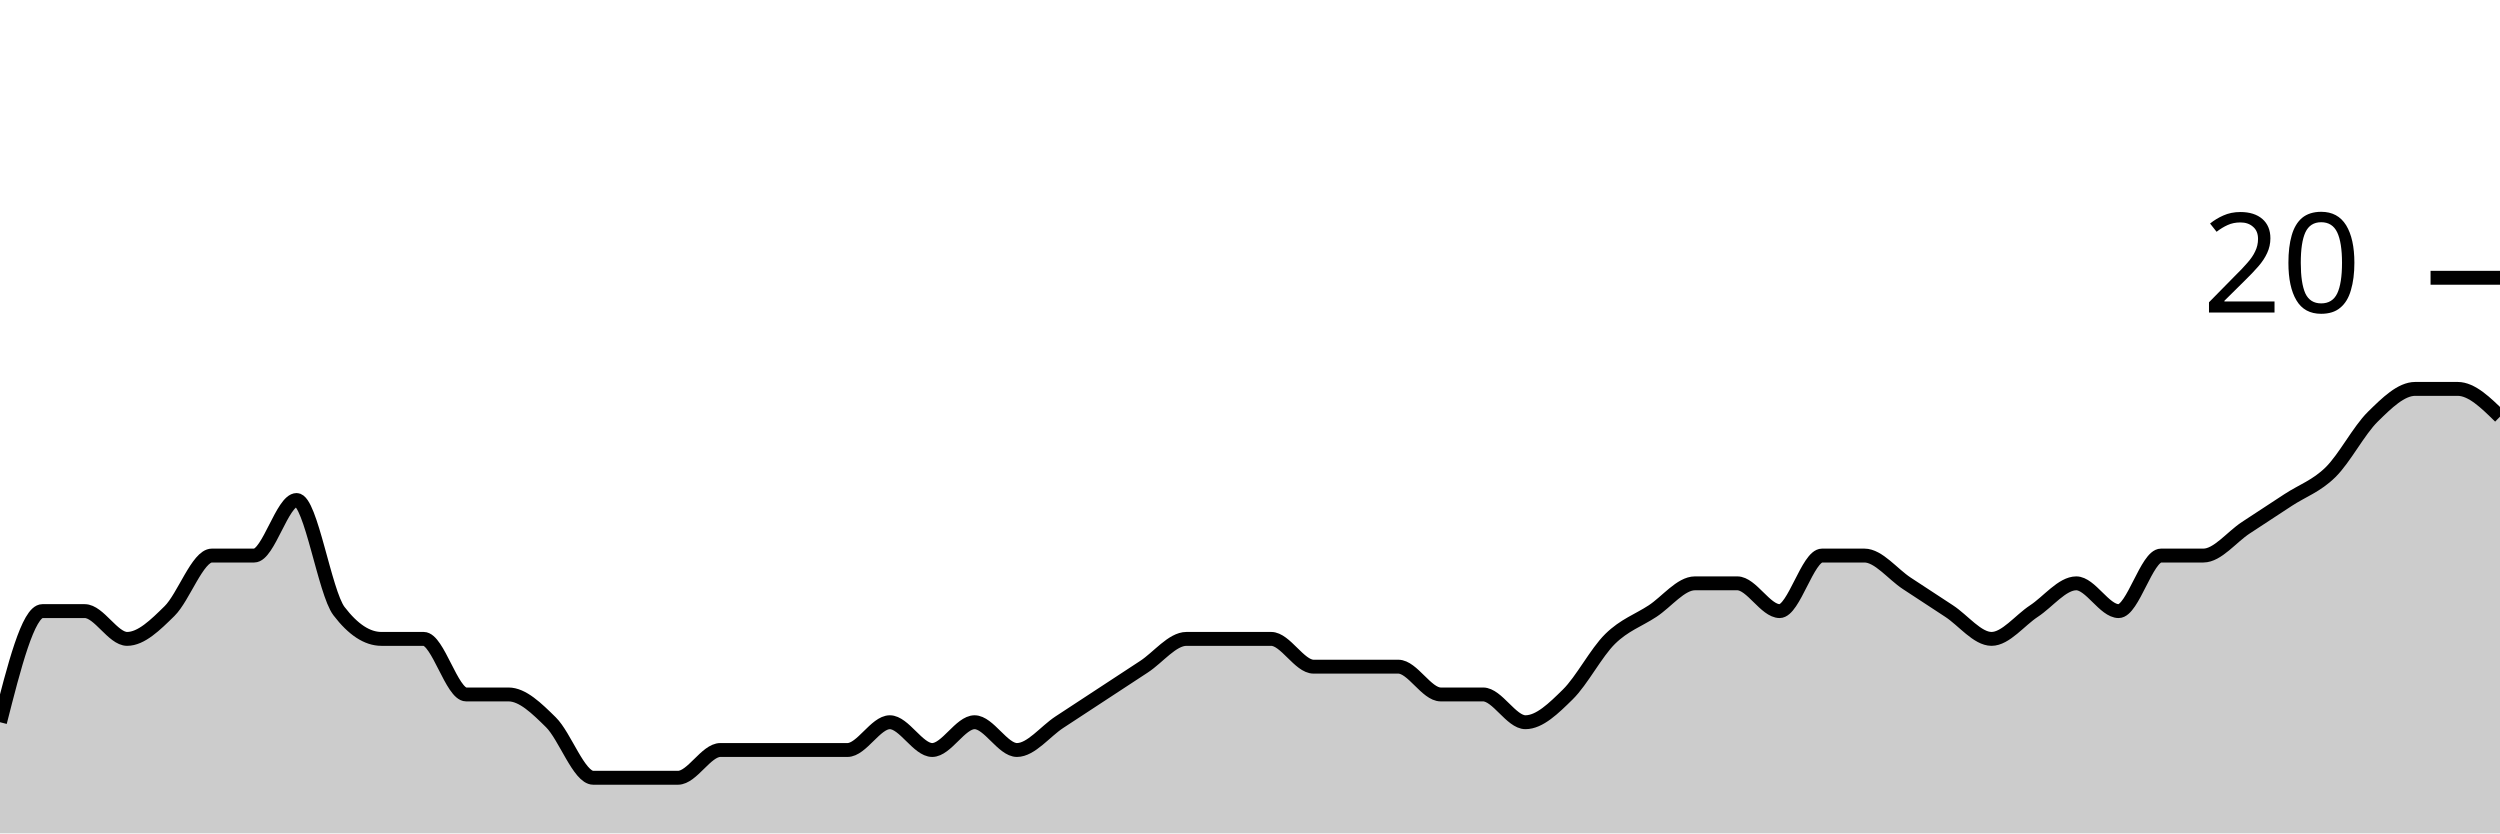
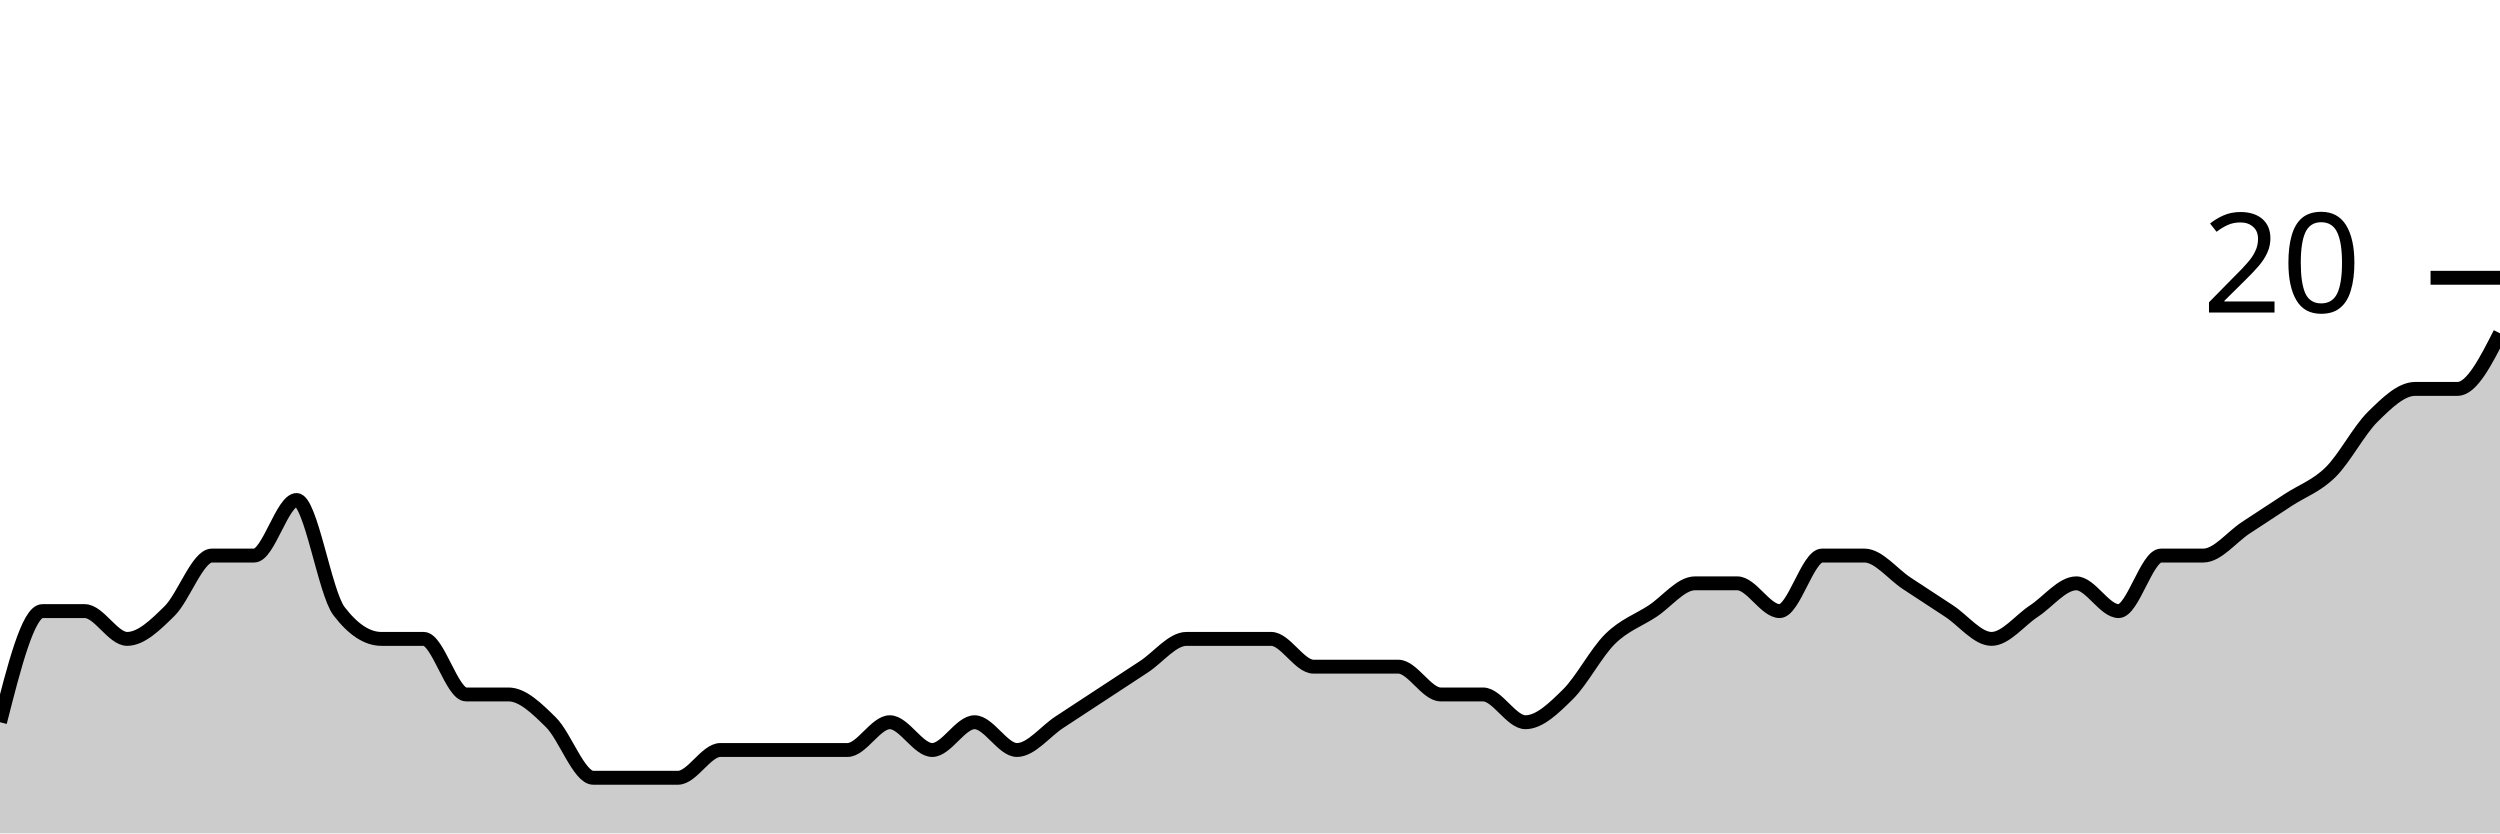
<svg xmlns="http://www.w3.org/2000/svg" viewBox="0 0 180 60">
  <g transform="translate(0,20)">
-     <path class="area" fill="rgba(0, 0, 0, 0.2)" d="M0,32C1.017,28,2.034,24,3.051,24C4.068,24,5.085,24,6.102,24C7.119,24,8.136,26,9.153,26C10.169,26,11.186,25,12.203,24C13.22,23,14.237,20,15.254,20C16.271,20,17.288,20,18.305,20C19.322,20,20.339,16,21.356,16C22.373,16,23.39,22.667,24.407,24C25.424,25.333,26.441,26,27.458,26C28.475,26,29.492,26,30.508,26C31.525,26,32.542,30,33.559,30C34.576,30,35.593,30,36.61,30C37.627,30,38.644,31,39.661,32C40.678,33,41.695,36,42.712,36C43.729,36,44.746,36,45.763,36C46.78,36,47.797,36,48.814,36C49.831,36,50.847,34,51.864,34C52.881,34,53.898,34,54.915,34C55.932,34,56.949,34,57.966,34C58.983,34,60,34,61.017,34C62.034,34,63.051,32,64.068,32C65.085,32,66.102,34,67.119,34C68.136,34,69.153,32,70.169,32C71.186,32,72.203,34,73.22,34C74.237,34,75.254,32.667,76.271,32C77.288,31.333,78.305,30.667,79.322,30C80.339,29.333,81.356,28.667,82.373,28C83.39,27.333,84.407,26,85.424,26C86.441,26,87.458,26,88.475,26C89.492,26,90.508,26,91.525,26C92.542,26,93.559,28,94.576,28C95.593,28,96.61,28,97.627,28C98.644,28,99.661,28,100.678,28C101.695,28,102.712,30,103.729,30C104.746,30,105.763,30,106.78,30C107.797,30,108.814,32,109.831,32C110.847,32,111.864,31,112.881,30C113.898,29,114.915,27,115.932,26C116.949,25,117.966,24.667,118.983,24C120,23.333,121.017,22,122.034,22C123.051,22,124.068,22,125.085,22C126.102,22,127.119,24,128.136,24C129.153,24,130.169,20,131.186,20C132.203,20,133.22,20,134.237,20C135.254,20,136.271,21.333,137.288,22C138.305,22.667,139.322,23.333,140.339,24C141.356,24.667,142.373,26,143.39,26C144.407,26,145.424,24.667,146.441,24C147.458,23.333,148.475,22,149.492,22C150.508,22,151.525,24,152.542,24C153.559,24,154.576,20,155.593,20C156.61,20,157.627,20,158.644,20C159.661,20,160.678,18.667,161.695,18C162.712,17.333,163.729,16.667,164.746,16C165.763,15.333,166.78,15,167.797,14C168.814,13,169.831,11,170.847,10C171.864,9,172.881,8,173.898,8C174.915,8,175.932,8,176.949,8C177.966,8,178.983,9,180,10L180,40C178.983,40,177.966,40,176.949,40C175.932,40,174.915,40,173.898,40C172.881,40,171.864,40,170.847,40C169.831,40,168.814,40,167.797,40C166.78,40,165.763,40,164.746,40C163.729,40,162.712,40,161.695,40C160.678,40,159.661,40,158.644,40C157.627,40,156.61,40,155.593,40C154.576,40,153.559,40,152.542,40C151.525,40,150.508,40,149.492,40C148.475,40,147.458,40,146.441,40C145.424,40,144.407,40,143.39,40C142.373,40,141.356,40,140.339,40C139.322,40,138.305,40,137.288,40C136.271,40,135.254,40,134.237,40C133.22,40,132.203,40,131.186,40C130.169,40,129.153,40,128.136,40C127.119,40,126.102,40,125.085,40C124.068,40,123.051,40,122.034,40C121.017,40,120,40,118.983,40C117.966,40,116.949,40,115.932,40C114.915,40,113.898,40,112.881,40C111.864,40,110.847,40,109.831,40C108.814,40,107.797,40,106.78,40C105.763,40,104.746,40,103.729,40C102.712,40,101.695,40,100.678,40C99.661,40,98.644,40,97.627,40C96.61,40,95.593,40,94.576,40C93.559,40,92.542,40,91.525,40C90.508,40,89.492,40,88.475,40C87.458,40,86.441,40,85.424,40C84.407,40,83.39,40,82.373,40C81.356,40,80.339,40,79.322,40C78.305,40,77.288,40,76.271,40C75.254,40,74.237,40,73.22,40C72.203,40,71.186,40,70.169,40C69.153,40,68.136,40,67.119,40C66.102,40,65.085,40,64.068,40C63.051,40,62.034,40,61.017,40C60,40,58.983,40,57.966,40C56.949,40,55.932,40,54.915,40C53.898,40,52.881,40,51.864,40C50.847,40,49.831,40,48.814,40C47.797,40,46.78,40,45.763,40C44.746,40,43.729,40,42.712,40C41.695,40,40.678,40,39.661,40C38.644,40,37.627,40,36.61,40C35.593,40,34.576,40,33.559,40C32.542,40,31.525,40,30.508,40C29.492,40,28.475,40,27.458,40C26.441,40,25.424,40,24.407,40C23.39,40,22.373,40,21.356,40C20.339,40,19.322,40,18.305,40C17.288,40,16.271,40,15.254,40C14.237,40,13.22,40,12.203,40C11.186,40,10.169,40,9.153,40C8.136,40,7.119,40,6.102,40C5.085,40,4.068,40,3.051,40C2.034,40,1.017,40,0,40Z" />
-     <path class="line" stroke="black" fill="none" d="M0,32C1.017,28,2.034,24,3.051,24C4.068,24,5.085,24,6.102,24C7.119,24,8.136,26,9.153,26C10.169,26,11.186,25,12.203,24C13.22,23,14.237,20,15.254,20C16.271,20,17.288,20,18.305,20C19.322,20,20.339,16,21.356,16C22.373,16,23.39,22.667,24.407,24C25.424,25.333,26.441,26,27.458,26C28.475,26,29.492,26,30.508,26C31.525,26,32.542,30,33.559,30C34.576,30,35.593,30,36.61,30C37.627,30,38.644,31,39.661,32C40.678,33,41.695,36,42.712,36C43.729,36,44.746,36,45.763,36C46.78,36,47.797,36,48.814,36C49.831,36,50.847,34,51.864,34C52.881,34,53.898,34,54.915,34C55.932,34,56.949,34,57.966,34C58.983,34,60,34,61.017,34C62.034,34,63.051,32,64.068,32C65.085,32,66.102,34,67.119,34C68.136,34,69.153,32,70.169,32C71.186,32,72.203,34,73.22,34C74.237,34,75.254,32.667,76.271,32C77.288,31.333,78.305,30.667,79.322,30C80.339,29.333,81.356,28.667,82.373,28C83.39,27.333,84.407,26,85.424,26C86.441,26,87.458,26,88.475,26C89.492,26,90.508,26,91.525,26C92.542,26,93.559,28,94.576,28C95.593,28,96.61,28,97.627,28C98.644,28,99.661,28,100.678,28C101.695,28,102.712,30,103.729,30C104.746,30,105.763,30,106.78,30C107.797,30,108.814,32,109.831,32C110.847,32,111.864,31,112.881,30C113.898,29,114.915,27,115.932,26C116.949,25,117.966,24.667,118.983,24C120,23.333,121.017,22,122.034,22C123.051,22,124.068,22,125.085,22C126.102,22,127.119,24,128.136,24C129.153,24,130.169,20,131.186,20C132.203,20,133.22,20,134.237,20C135.254,20,136.271,21.333,137.288,22C138.305,22.667,139.322,23.333,140.339,24C141.356,24.667,142.373,26,143.39,26C144.407,26,145.424,24.667,146.441,24C147.458,23.333,148.475,22,149.492,22C150.508,22,151.525,24,152.542,24C153.559,24,154.576,20,155.593,20C156.61,20,157.627,20,158.644,20C159.661,20,160.678,18.667,161.695,18C162.712,17.333,163.729,16.667,164.746,16C165.763,15.333,166.78,15,167.797,14C168.814,13,169.831,11,170.847,10C171.864,9,172.881,8,173.898,8C174.915,8,175.932,8,176.949,8C177.966,8,178.983,9,180,10" />
+     <path class="area" fill="rgba(0, 0, 0, 0.2)" d="M0,32C1.017,28,2.034,24,3.051,24C4.068,24,5.085,24,6.102,24C7.119,24,8.136,26,9.153,26C10.169,26,11.186,25,12.203,24C13.22,23,14.237,20,15.254,20C16.271,20,17.288,20,18.305,20C19.322,20,20.339,16,21.356,16C22.373,16,23.39,22.667,24.407,24C25.424,25.333,26.441,26,27.458,26C28.475,26,29.492,26,30.508,26C31.525,26,32.542,30,33.559,30C34.576,30,35.593,30,36.61,30C37.627,30,38.644,31,39.661,32C40.678,33,41.695,36,42.712,36C43.729,36,44.746,36,45.763,36C46.78,36,47.797,36,48.814,36C49.831,36,50.847,34,51.864,34C52.881,34,53.898,34,54.915,34C55.932,34,56.949,34,57.966,34C58.983,34,60,34,61.017,34C62.034,34,63.051,32,64.068,32C65.085,32,66.102,34,67.119,34C68.136,34,69.153,32,70.169,32C71.186,32,72.203,34,73.22,34C74.237,34,75.254,32.667,76.271,32C77.288,31.333,78.305,30.667,79.322,30C80.339,29.333,81.356,28.667,82.373,28C83.39,27.333,84.407,26,85.424,26C86.441,26,87.458,26,88.475,26C89.492,26,90.508,26,91.525,26C92.542,26,93.559,28,94.576,28C95.593,28,96.61,28,97.627,28C98.644,28,99.661,28,100.678,28C101.695,28,102.712,30,103.729,30C104.746,30,105.763,30,106.78,30C107.797,30,108.814,32,109.831,32C110.847,32,111.864,31,112.881,30C113.898,29,114.915,27,115.932,26C116.949,25,117.966,24.667,118.983,24C120,23.333,121.017,22,122.034,22C123.051,22,124.068,22,125.085,22C126.102,22,127.119,24,128.136,24C129.153,24,130.169,20,131.186,20C132.203,20,133.22,20,134.237,20C135.254,20,136.271,21.333,137.288,22C138.305,22.667,139.322,23.333,140.339,24C141.356,24.667,142.373,26,143.39,26C144.407,26,145.424,24.667,146.441,24C147.458,23.333,148.475,22,149.492,22C150.508,22,151.525,24,152.542,24C153.559,24,154.576,20,155.593,20C156.61,20,157.627,20,158.644,20C159.661,20,160.678,18.667,161.695,18C162.712,17.333,163.729,16.667,164.746,16C165.763,15.333,166.78,15,167.797,14C168.814,13,169.831,11,170.847,10C171.864,9,172.881,8,173.898,8C174.915,8,175.932,8,176.949,8C177.966,8,178.983,6,180,4L180,40C178.983,40,177.966,40,176.949,40C175.932,40,174.915,40,173.898,40C172.881,40,171.864,40,170.847,40C169.831,40,168.814,40,167.797,40C166.78,40,165.763,40,164.746,40C163.729,40,162.712,40,161.695,40C160.678,40,159.661,40,158.644,40C157.627,40,156.61,40,155.593,40C154.576,40,153.559,40,152.542,40C151.525,40,150.508,40,149.492,40C148.475,40,147.458,40,146.441,40C145.424,40,144.407,40,143.39,40C142.373,40,141.356,40,140.339,40C139.322,40,138.305,40,137.288,40C136.271,40,135.254,40,134.237,40C133.22,40,132.203,40,131.186,40C130.169,40,129.153,40,128.136,40C127.119,40,126.102,40,125.085,40C124.068,40,123.051,40,122.034,40C121.017,40,120,40,118.983,40C117.966,40,116.949,40,115.932,40C114.915,40,113.898,40,112.881,40C111.864,40,110.847,40,109.831,40C108.814,40,107.797,40,106.78,40C105.763,40,104.746,40,103.729,40C102.712,40,101.695,40,100.678,40C99.661,40,98.644,40,97.627,40C96.61,40,95.593,40,94.576,40C93.559,40,92.542,40,91.525,40C90.508,40,89.492,40,88.475,40C87.458,40,86.441,40,85.424,40C84.407,40,83.39,40,82.373,40C81.356,40,80.339,40,79.322,40C78.305,40,77.288,40,76.271,40C75.254,40,74.237,40,73.22,40C72.203,40,71.186,40,70.169,40C69.153,40,68.136,40,67.119,40C66.102,40,65.085,40,64.068,40C63.051,40,62.034,40,61.017,40C60,40,58.983,40,57.966,40C56.949,40,55.932,40,54.915,40C53.898,40,52.881,40,51.864,40C50.847,40,49.831,40,48.814,40C47.797,40,46.78,40,45.763,40C44.746,40,43.729,40,42.712,40C41.695,40,40.678,40,39.661,40C38.644,40,37.627,40,36.61,40C35.593,40,34.576,40,33.559,40C32.542,40,31.525,40,30.508,40C29.492,40,28.475,40,27.458,40C26.441,40,25.424,40,24.407,40C23.39,40,22.373,40,21.356,40C20.339,40,19.322,40,18.305,40C17.288,40,16.271,40,15.254,40C14.237,40,13.22,40,12.203,40C11.186,40,10.169,40,9.153,40C8.136,40,7.119,40,6.102,40C5.085,40,4.068,40,3.051,40C2.034,40,1.017,40,0,40Z" />
+     <path class="line" stroke="black" fill="none" d="M0,32C1.017,28,2.034,24,3.051,24C4.068,24,5.085,24,6.102,24C7.119,24,8.136,26,9.153,26C10.169,26,11.186,25,12.203,24C13.22,23,14.237,20,15.254,20C16.271,20,17.288,20,18.305,20C19.322,20,20.339,16,21.356,16C22.373,16,23.39,22.667,24.407,24C25.424,25.333,26.441,26,27.458,26C28.475,26,29.492,26,30.508,26C31.525,26,32.542,30,33.559,30C34.576,30,35.593,30,36.61,30C37.627,30,38.644,31,39.661,32C40.678,33,41.695,36,42.712,36C43.729,36,44.746,36,45.763,36C46.78,36,47.797,36,48.814,36C49.831,36,50.847,34,51.864,34C52.881,34,53.898,34,54.915,34C55.932,34,56.949,34,57.966,34C58.983,34,60,34,61.017,34C62.034,34,63.051,32,64.068,32C65.085,32,66.102,34,67.119,34C68.136,34,69.153,32,70.169,32C71.186,32,72.203,34,73.22,34C74.237,34,75.254,32.667,76.271,32C77.288,31.333,78.305,30.667,79.322,30C80.339,29.333,81.356,28.667,82.373,28C83.39,27.333,84.407,26,85.424,26C86.441,26,87.458,26,88.475,26C89.492,26,90.508,26,91.525,26C92.542,26,93.559,28,94.576,28C95.593,28,96.61,28,97.627,28C98.644,28,99.661,28,100.678,28C101.695,28,102.712,30,103.729,30C104.746,30,105.763,30,106.78,30C107.797,30,108.814,32,109.831,32C110.847,32,111.864,31,112.881,30C113.898,29,114.915,27,115.932,26C116.949,25,117.966,24.667,118.983,24C120,23.333,121.017,22,122.034,22C123.051,22,124.068,22,125.085,22C126.102,22,127.119,24,128.136,24C129.153,24,130.169,20,131.186,20C132.203,20,133.22,20,134.237,20C135.254,20,136.271,21.333,137.288,22C138.305,22.667,139.322,23.333,140.339,24C141.356,24.667,142.373,26,143.39,26C144.407,26,145.424,24.667,146.441,24C147.458,23.333,148.475,22,149.492,22C150.508,22,151.525,24,152.542,24C153.559,24,154.576,20,155.593,20C156.61,20,157.627,20,158.644,20C159.661,20,160.678,18.667,161.695,18C162.712,17.333,163.729,16.667,164.746,16C165.763,15.333,166.78,15,167.797,14C168.814,13,169.831,11,170.847,10C171.864,9,172.881,8,173.898,8C174.915,8,175.932,8,176.949,8C177.966,8,178.983,6,180,4" />
    <path class="axis-ceiling" stroke-width="1" stroke="black" fill="none" d="M175,0L180,0" />
    <text class="axis-ceiling-label" font-family="sans-serif" text-anchor="end" font-size="10px" x="170" y="2.5">20</text>
  </g>
</svg>
